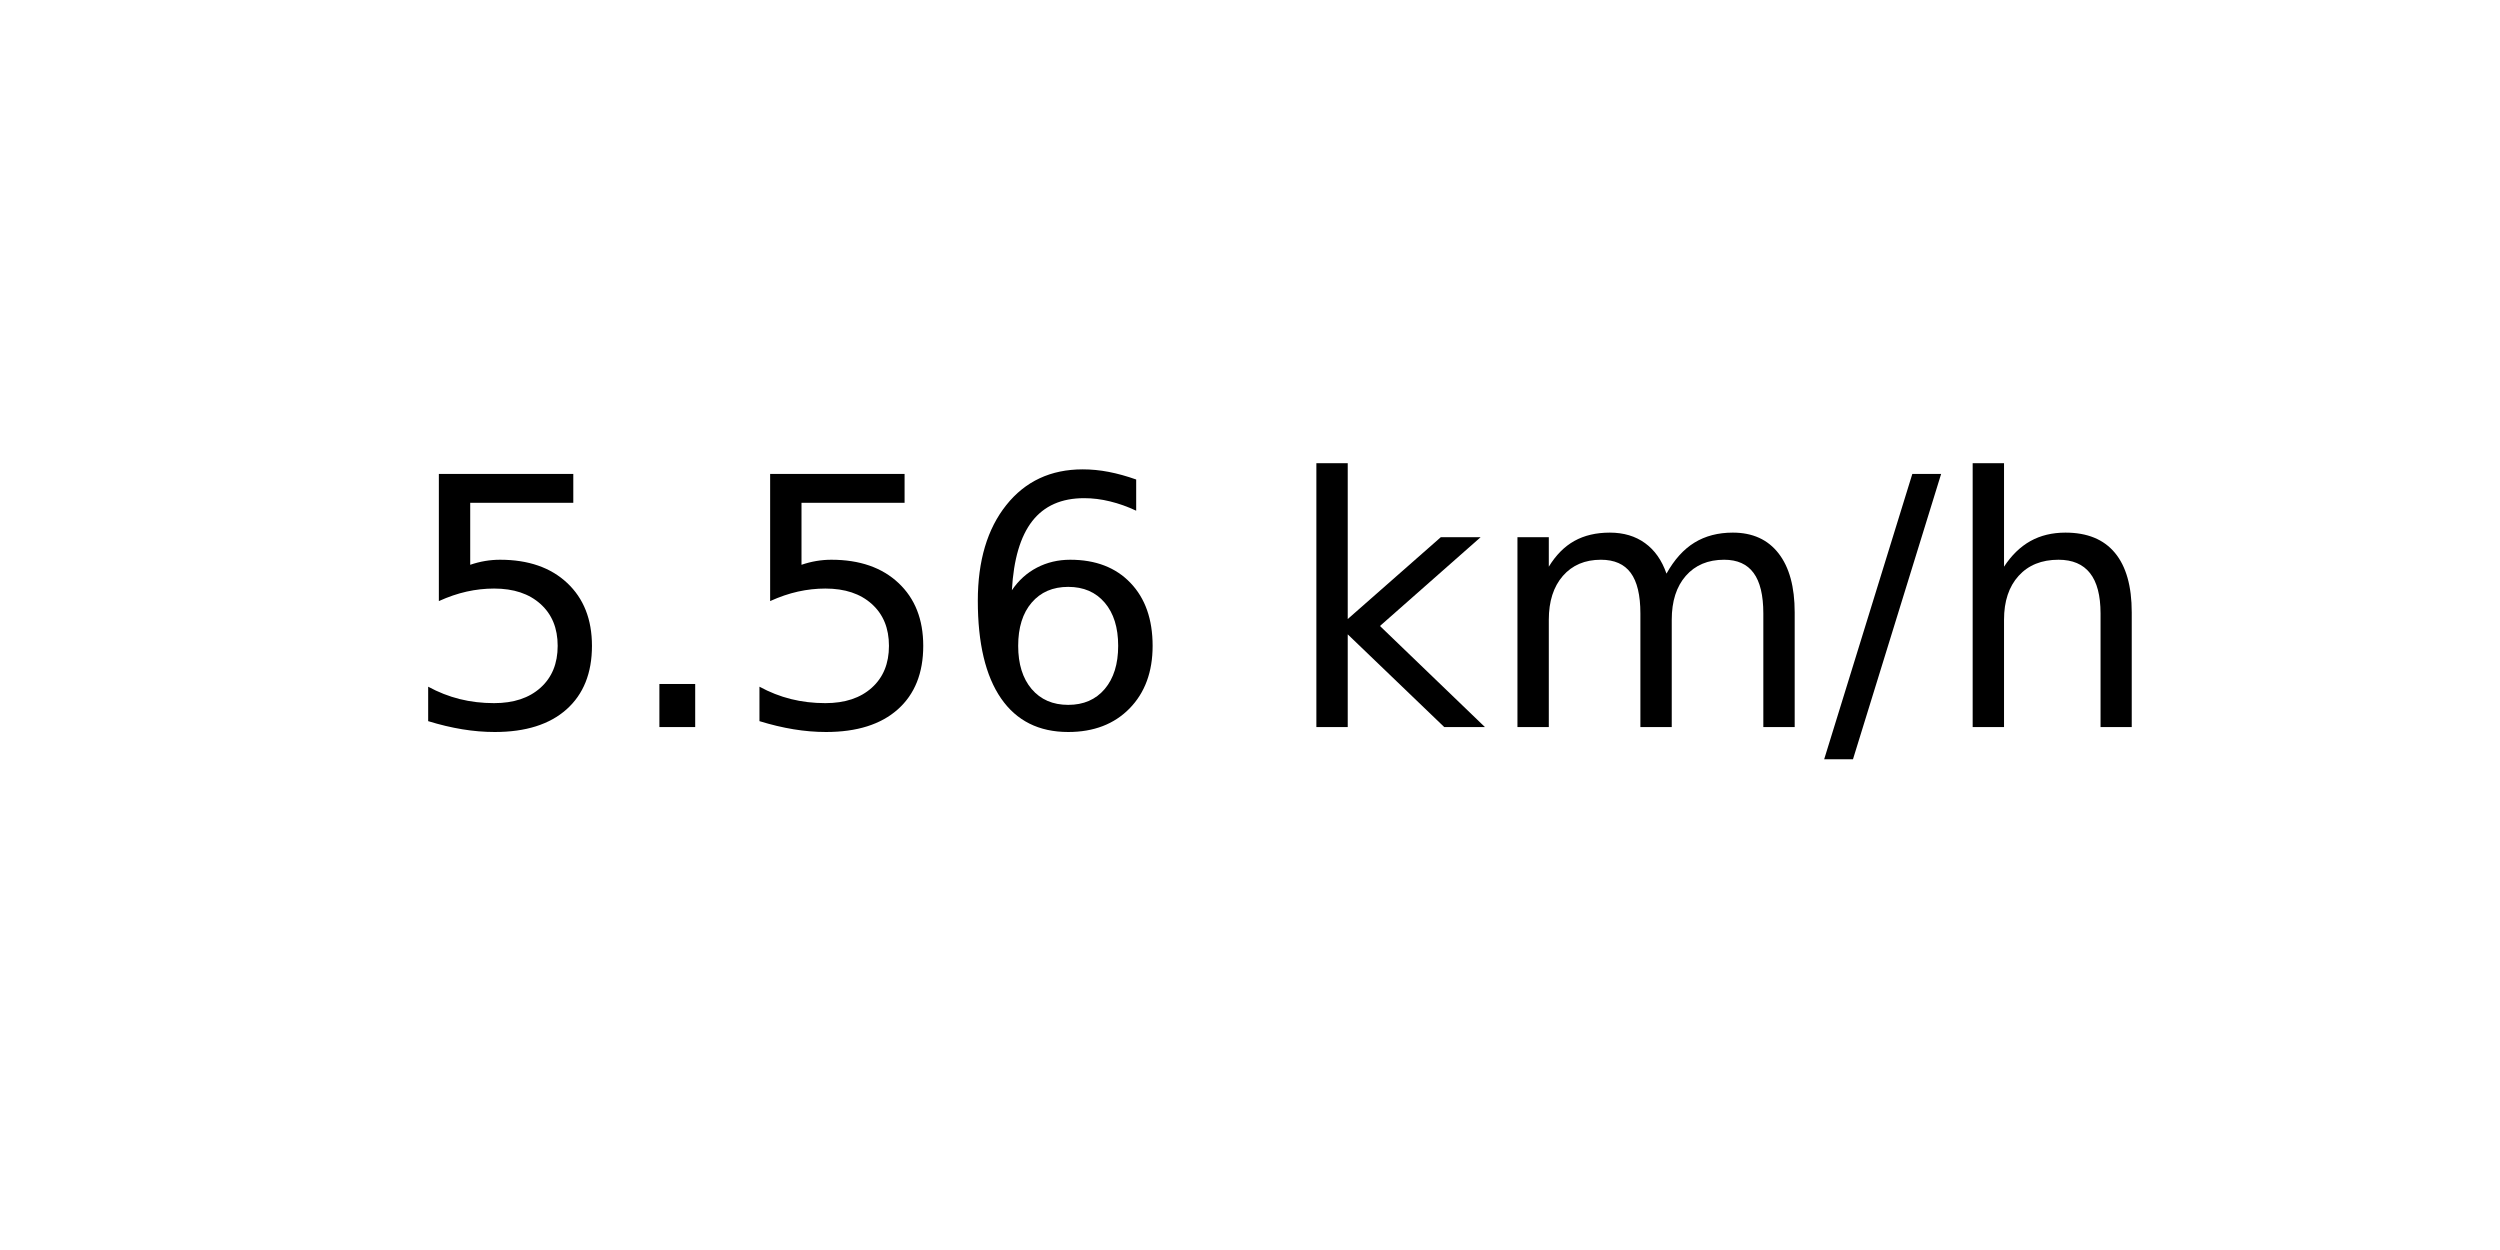
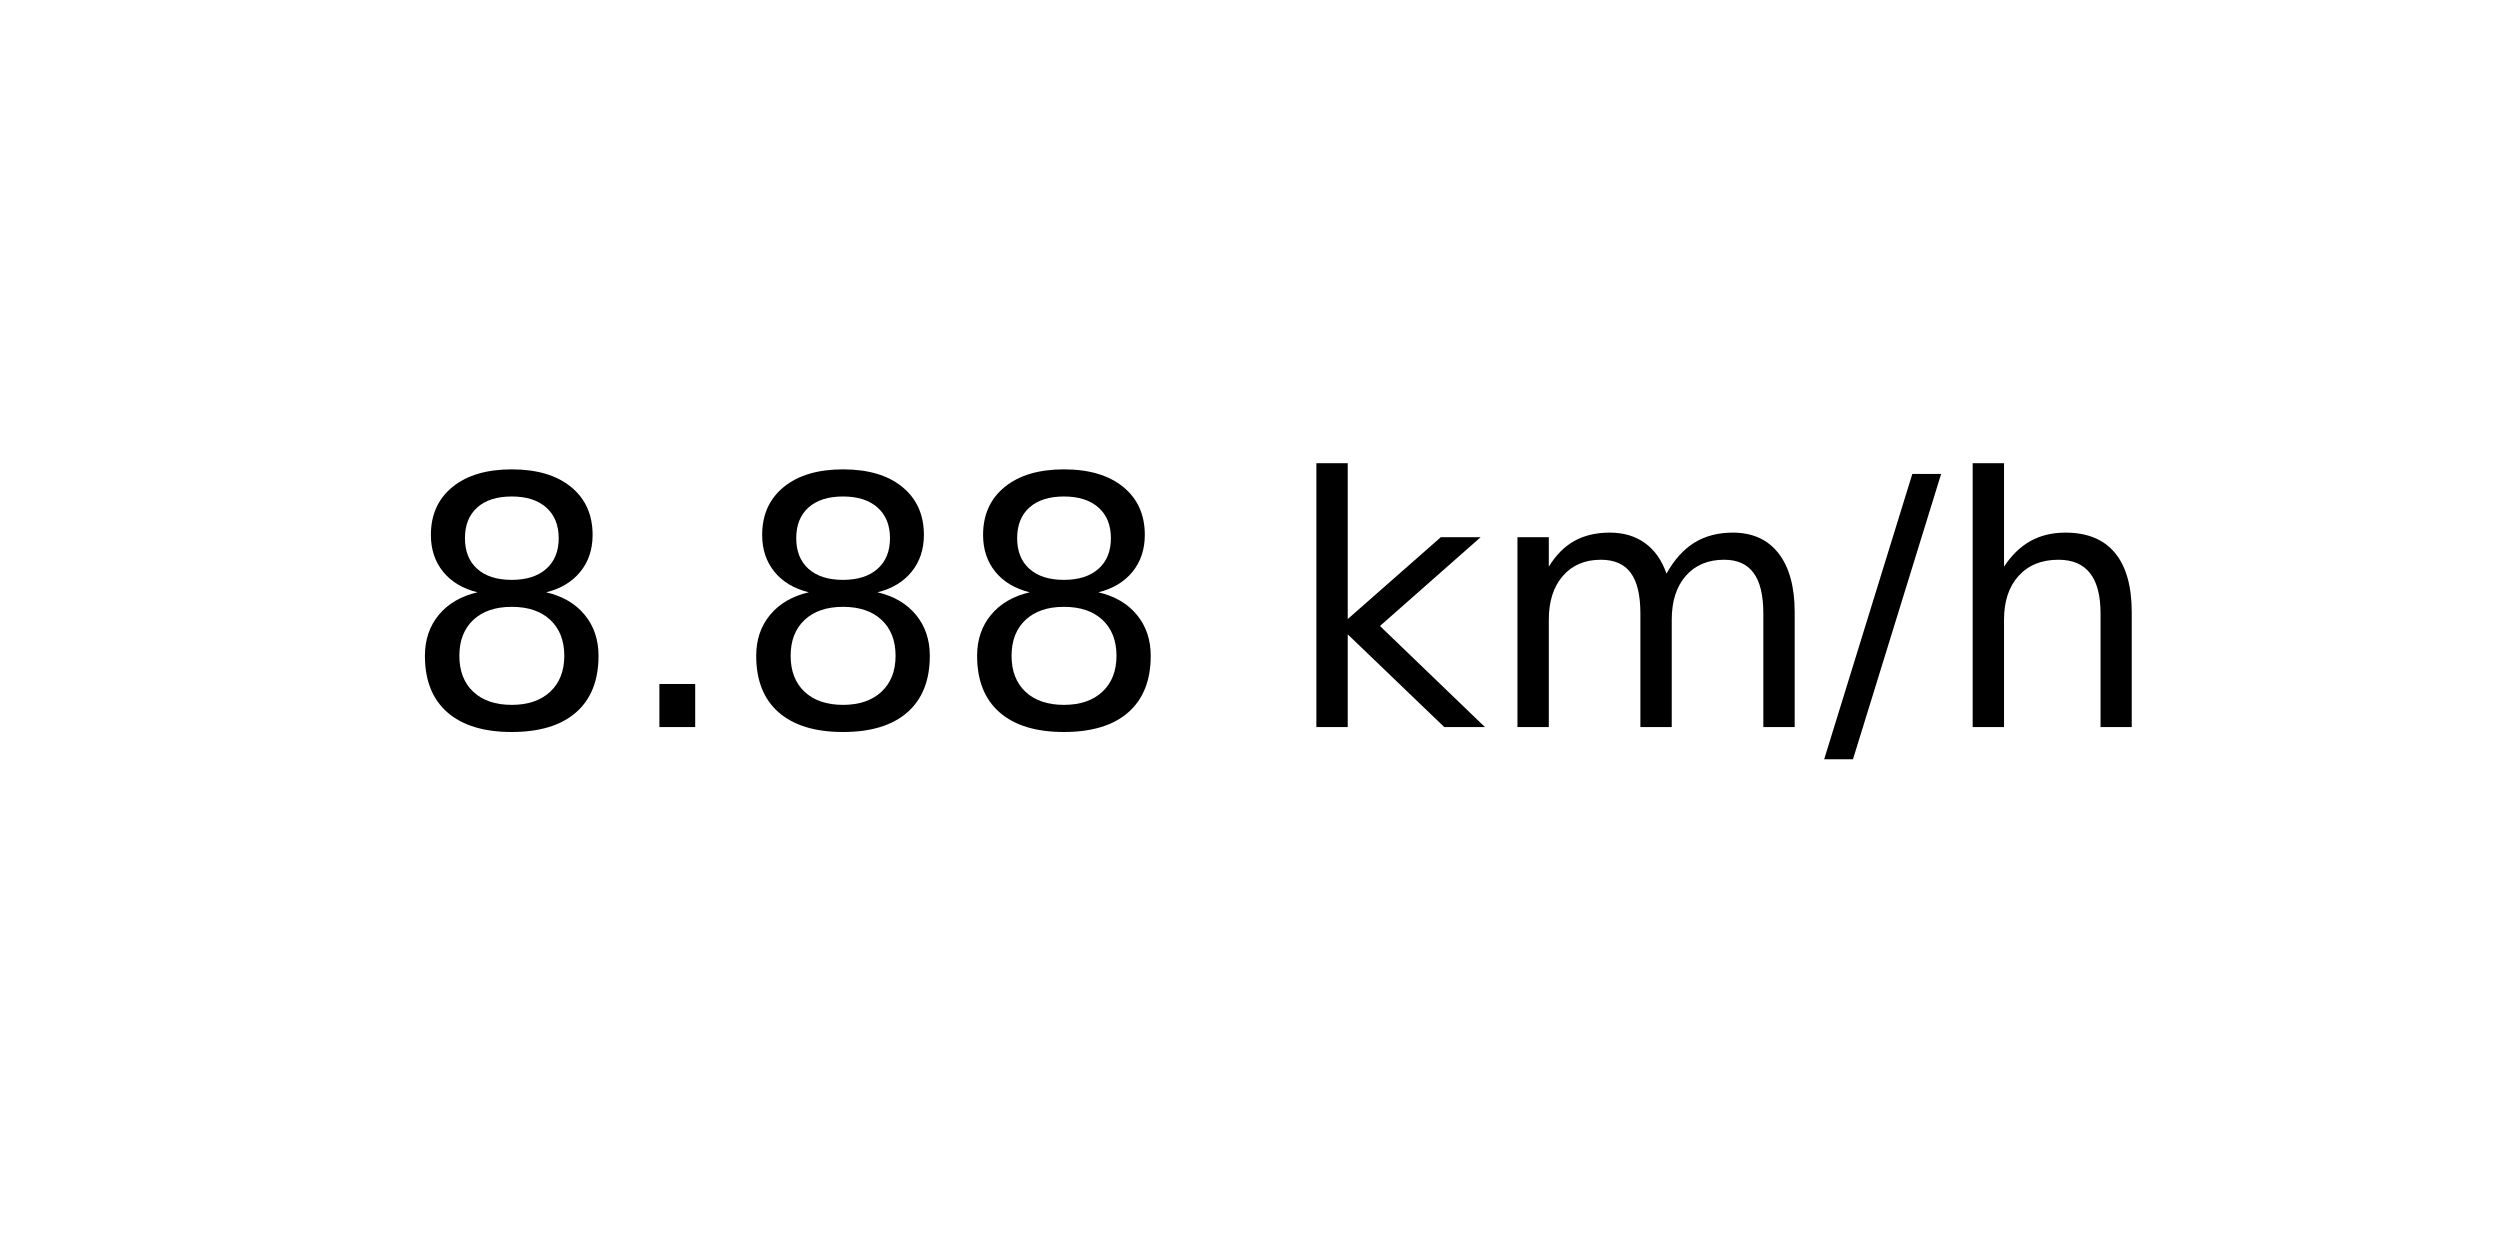
<svg xmlns="http://www.w3.org/2000/svg" xmlns:xlink="http://www.w3.org/1999/xlink" width="72pt" height="36pt" viewBox="0 0 72 36" version="1.1">
  <defs>
    <style type="text/css">*{stroke-linejoin: round; stroke-linecap: butt}</style>
  </defs>
  <g id="figure_1">
    <g id="axes_1">
      <g id="text_1">
        <g transform="translate(11.55937 20.93937) scale(0.1 -0.1)">
          <defs>
-             <path id="DejaVuSans-35" d="M 691 4666  L 3169 4666  L 3169 4134  L 1269 4134  L 1269 2991  Q 1406 3038 1543 3061  Q 1681 3084 1819 3084  Q 2600 3084 3056 2656  Q 3513 2228 3513 1497  Q 3513 744 3044 326  Q 2575 -91 1722 -91  Q 1428 -91 1123 -41  Q 819 9 494 109  L 494 744  Q 775 591 1075 516  Q 1375 441 1709 441  Q 2250 441 2565 725  Q 2881 1009 2881 1497  Q 2881 1984 2565 2268  Q 2250 2553 1709 2553  Q 1456 2553 1204 2497  Q 953 2441 691 2322  L 691 4666  z " transform="scale(0.015625)" />
+             <path id="DejaVuSans-38" d="M 2034 2216  Q 1584 2216 1326 1975  Q 1069 1734 1069 1313  Q 1069 891 1326 650  Q 1584 409 2034 409  Q 2484 409 2743 651  Q 3003 894 3003 1313  Q 3003 1734 2745 1975  Q 2488 2216 2034 2216  z M 1403 2484  Q 997 2584 770 2862  Q 544 3141 544 3541  Q 544 4100 942 4425  Q 1341 4750 2034 4750  Q 2731 4750 3128 4425  Q 3525 4100 3525 3541  Q 3525 3141 3298 2862  Q 3072 2584 2669 2484  Q 3125 2378 3379 2068  Q 3634 1759 3634 1313  Q 3634 634 3220 271  Q 2806 -91 2034 -91  Q 1263 -91 848 271  Q 434 634 434 1313  Q 434 1759 690 2068  Q 947 2378 1403 2484  z M 1172 3481  Q 1172 3119 1398 2916  Q 1625 2713 2034 2713  Q 2441 2713 2670 2916  Q 2900 3119 2900 3481  Q 2900 3844 2670 4047  Q 2441 4250 2034 4250  Q 1625 4250 1398 4047  Q 1172 3844 1172 3481  z " transform="scale(0.015625)" />
            <path id="DejaVuSans-2e" d="M 684 794  L 1344 794  L 1344 0  L 684 0  L 684 794  z " transform="scale(0.015625)" />
-             <path id="DejaVuSans-36" d="M 2113 2584  Q 1688 2584 1439 2293  Q 1191 2003 1191 1497  Q 1191 994 1439 701  Q 1688 409 2113 409  Q 2538 409 2786 701  Q 3034 994 3034 1497  Q 3034 2003 2786 2293  Q 2538 2584 2113 2584  z M 3366 4563  L 3366 3988  Q 3128 4100 2886 4159  Q 2644 4219 2406 4219  Q 1781 4219 1451 3797  Q 1122 3375 1075 2522  Q 1259 2794 1537 2939  Q 1816 3084 2150 3084  Q 2853 3084 3261 2657  Q 3669 2231 3669 1497  Q 3669 778 3244 343  Q 2819 -91 2113 -91  Q 1303 -91 875 529  Q 447 1150 447 2328  Q 447 3434 972 4092  Q 1497 4750 2381 4750  Q 2619 4750 2861 4703  Q 3103 4656 3366 4563  z " transform="scale(0.015625)" />
            <path id="DejaVuSans-20" transform="scale(0.015625)" />
            <path id="DejaVuSans-6b" d="M 581 4863  L 1159 4863  L 1159 1991  L 2875 3500  L 3609 3500  L 1753 1863  L 3688 0  L 2938 0  L 1159 1709  L 1159 0  L 581 0  L 581 4863  z " transform="scale(0.015625)" />
            <path id="DejaVuSans-6d" d="M 3328 2828  Q 3544 3216 3844 3400  Q 4144 3584 4550 3584  Q 5097 3584 5394 3201  Q 5691 2819 5691 2113  L 5691 0  L 5113 0  L 5113 2094  Q 5113 2597 4934 2840  Q 4756 3084 4391 3084  Q 3944 3084 3684 2787  Q 3425 2491 3425 1978  L 3425 0  L 2847 0  L 2847 2094  Q 2847 2600 2669 2842  Q 2491 3084 2119 3084  Q 1678 3084 1418 2786  Q 1159 2488 1159 1978  L 1159 0  L 581 0  L 581 3500  L 1159 3500  L 1159 2956  Q 1356 3278 1631 3431  Q 1906 3584 2284 3584  Q 2666 3584 2933 3390  Q 3200 3197 3328 2828  z " transform="scale(0.015625)" />
            <path id="DejaVuSans-2f" d="M 1625 4666  L 2156 4666  L 531 -594  L 0 -594  L 1625 4666  z " transform="scale(0.015625)" />
            <path id="DejaVuSans-68" d="M 3513 2113  L 3513 0  L 2938 0  L 2938 2094  Q 2938 2591 2744 2837  Q 2550 3084 2163 3084  Q 1697 3084 1428 2787  Q 1159 2491 1159 1978  L 1159 0  L 581 0  L 581 4863  L 1159 4863  L 1159 2956  Q 1366 3272 1645 3428  Q 1925 3584 2291 3584  Q 2894 3584 3203 3211  Q 3513 2838 3513 2113  z " transform="scale(0.015625)" />
          </defs>
-           <use xlink:href="#DejaVuSans-35" />
+           <use xlink:href="#DejaVuSans-38" />
          <use xlink:href="#DejaVuSans-2e" x="63.623" />
-           <use xlink:href="#DejaVuSans-35" x="95.41" />
-           <use xlink:href="#DejaVuSans-36" x="159.033" />
+           <use xlink:href="#DejaVuSans-38" x="95.41" />
+           <use xlink:href="#DejaVuSans-38" x="159.033" />
          <use xlink:href="#DejaVuSans-20" x="222.656" />
          <use xlink:href="#DejaVuSans-6b" x="254.443" />
          <use xlink:href="#DejaVuSans-6d" x="312.354" />
          <use xlink:href="#DejaVuSans-2f" x="409.766" />
          <use xlink:href="#DejaVuSans-68" x="443.457" />
        </g>
      </g>
    </g>
  </g>
</svg>
